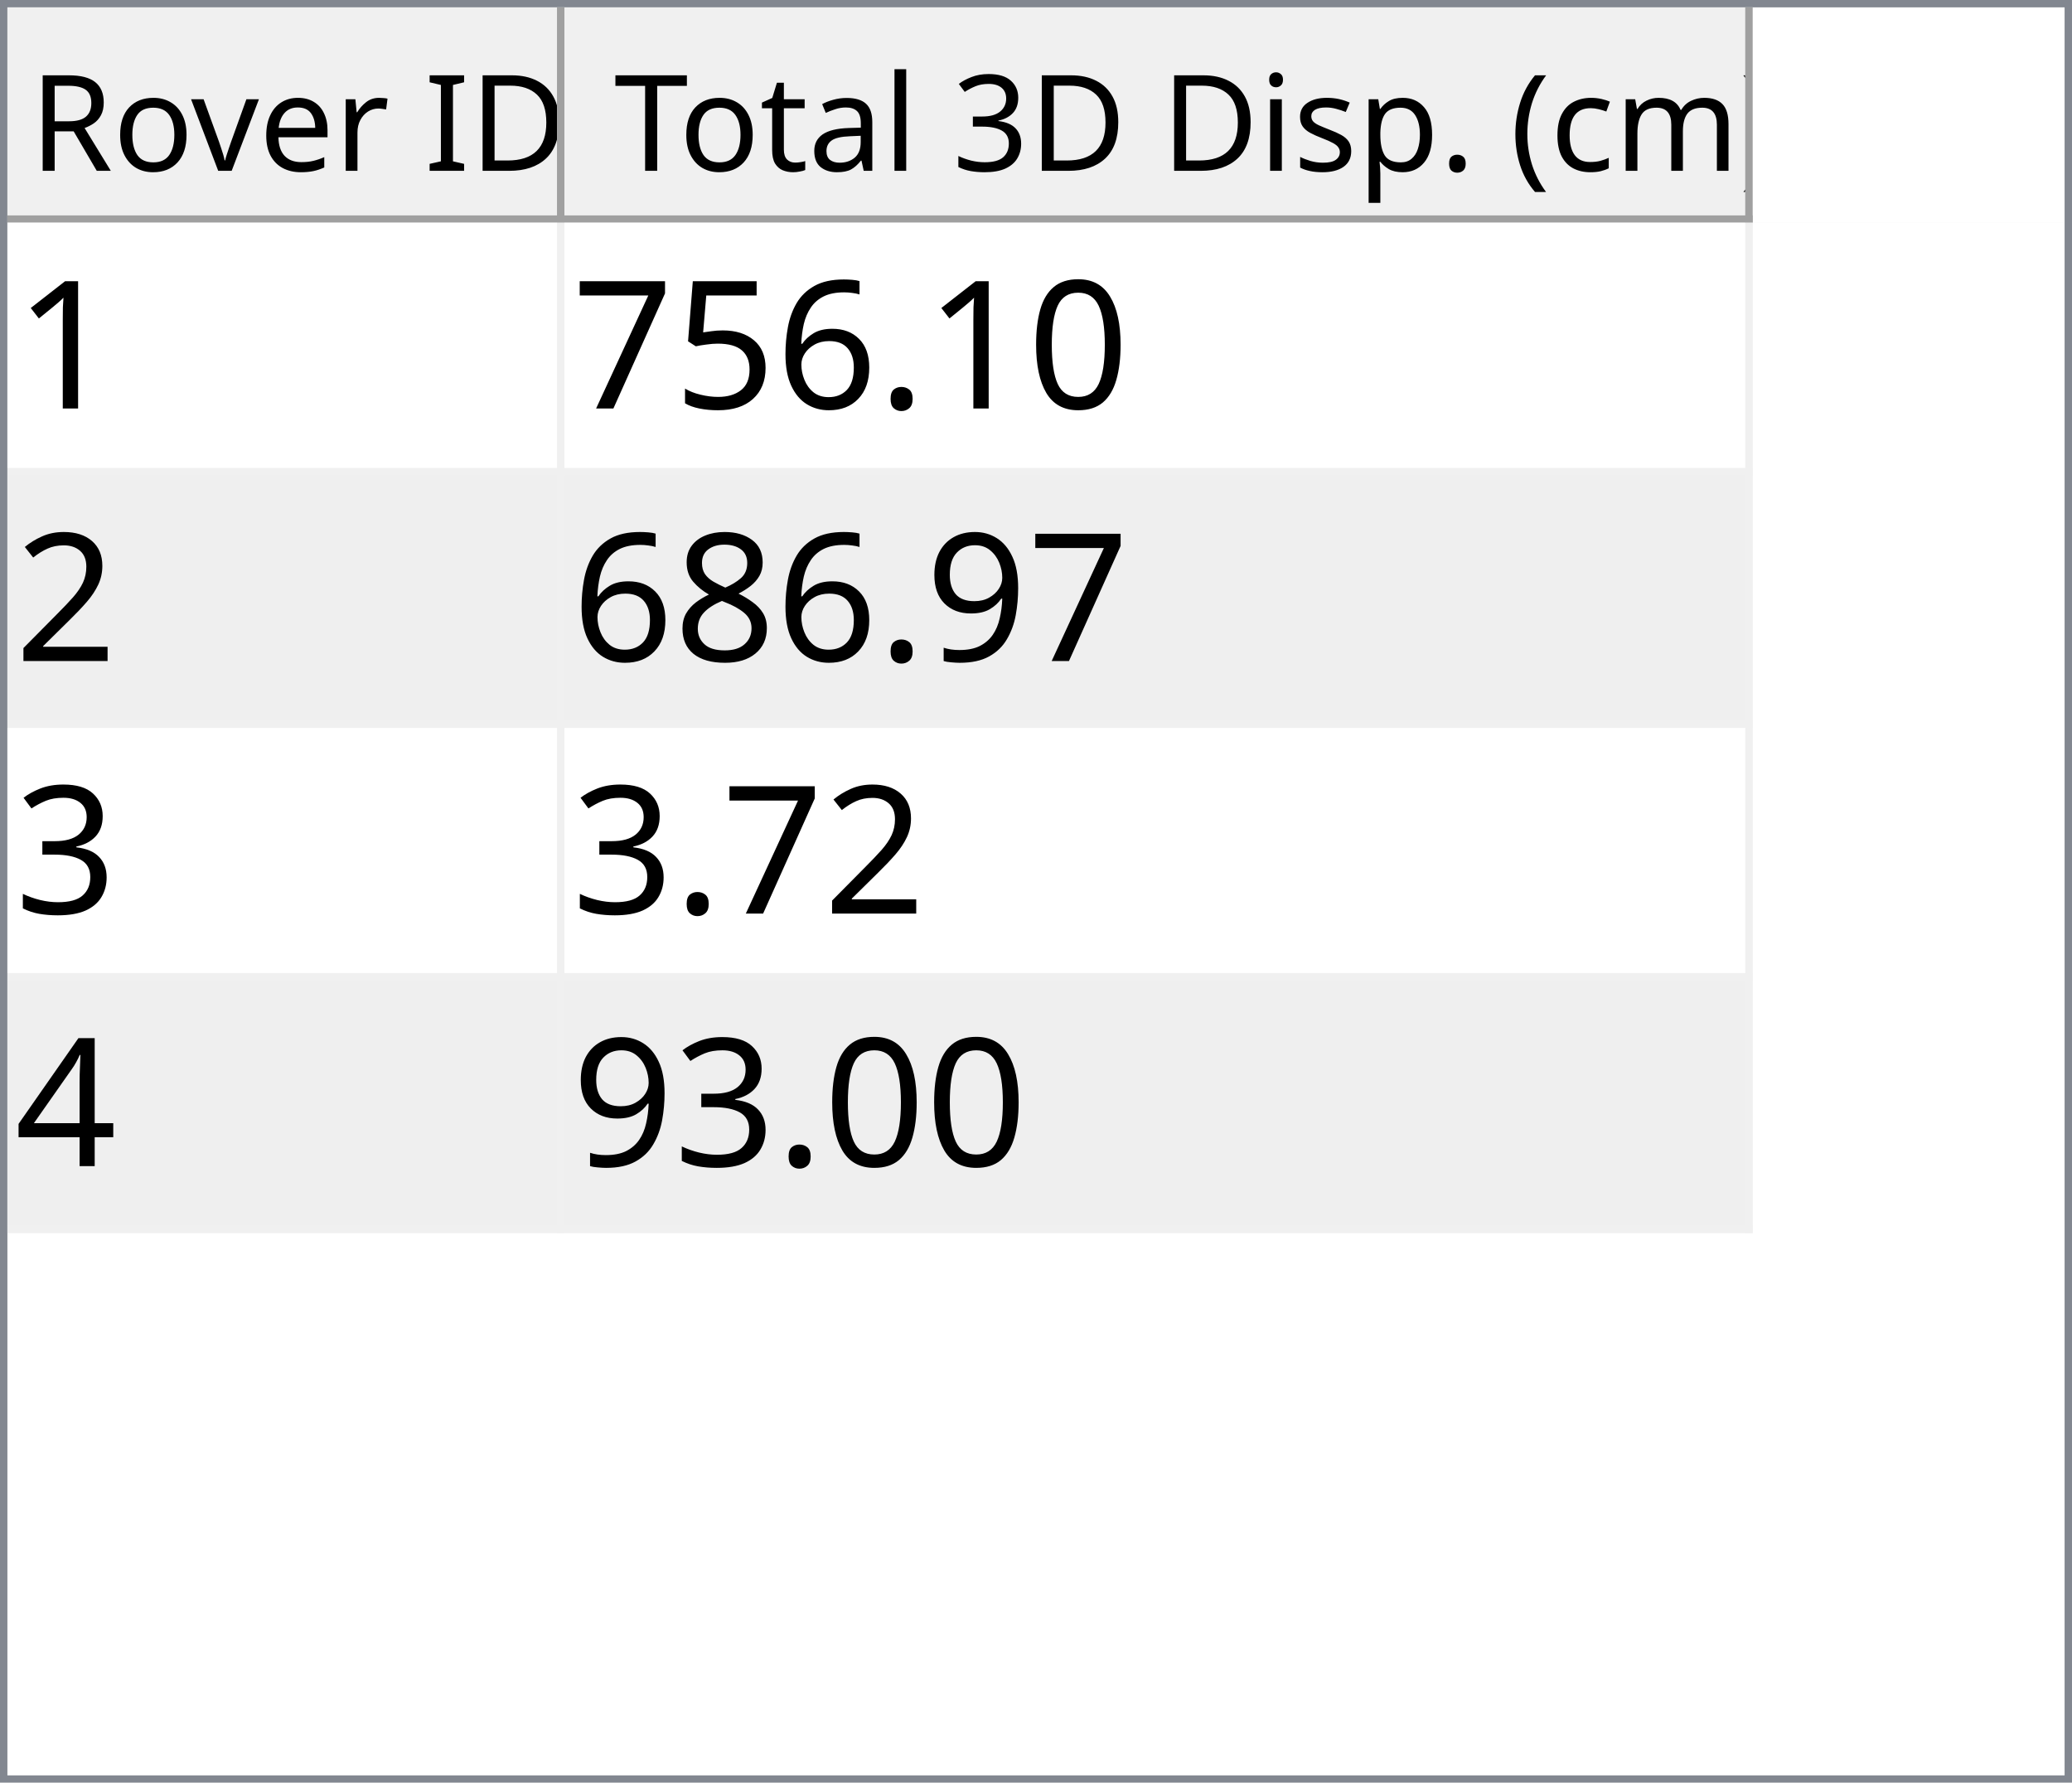
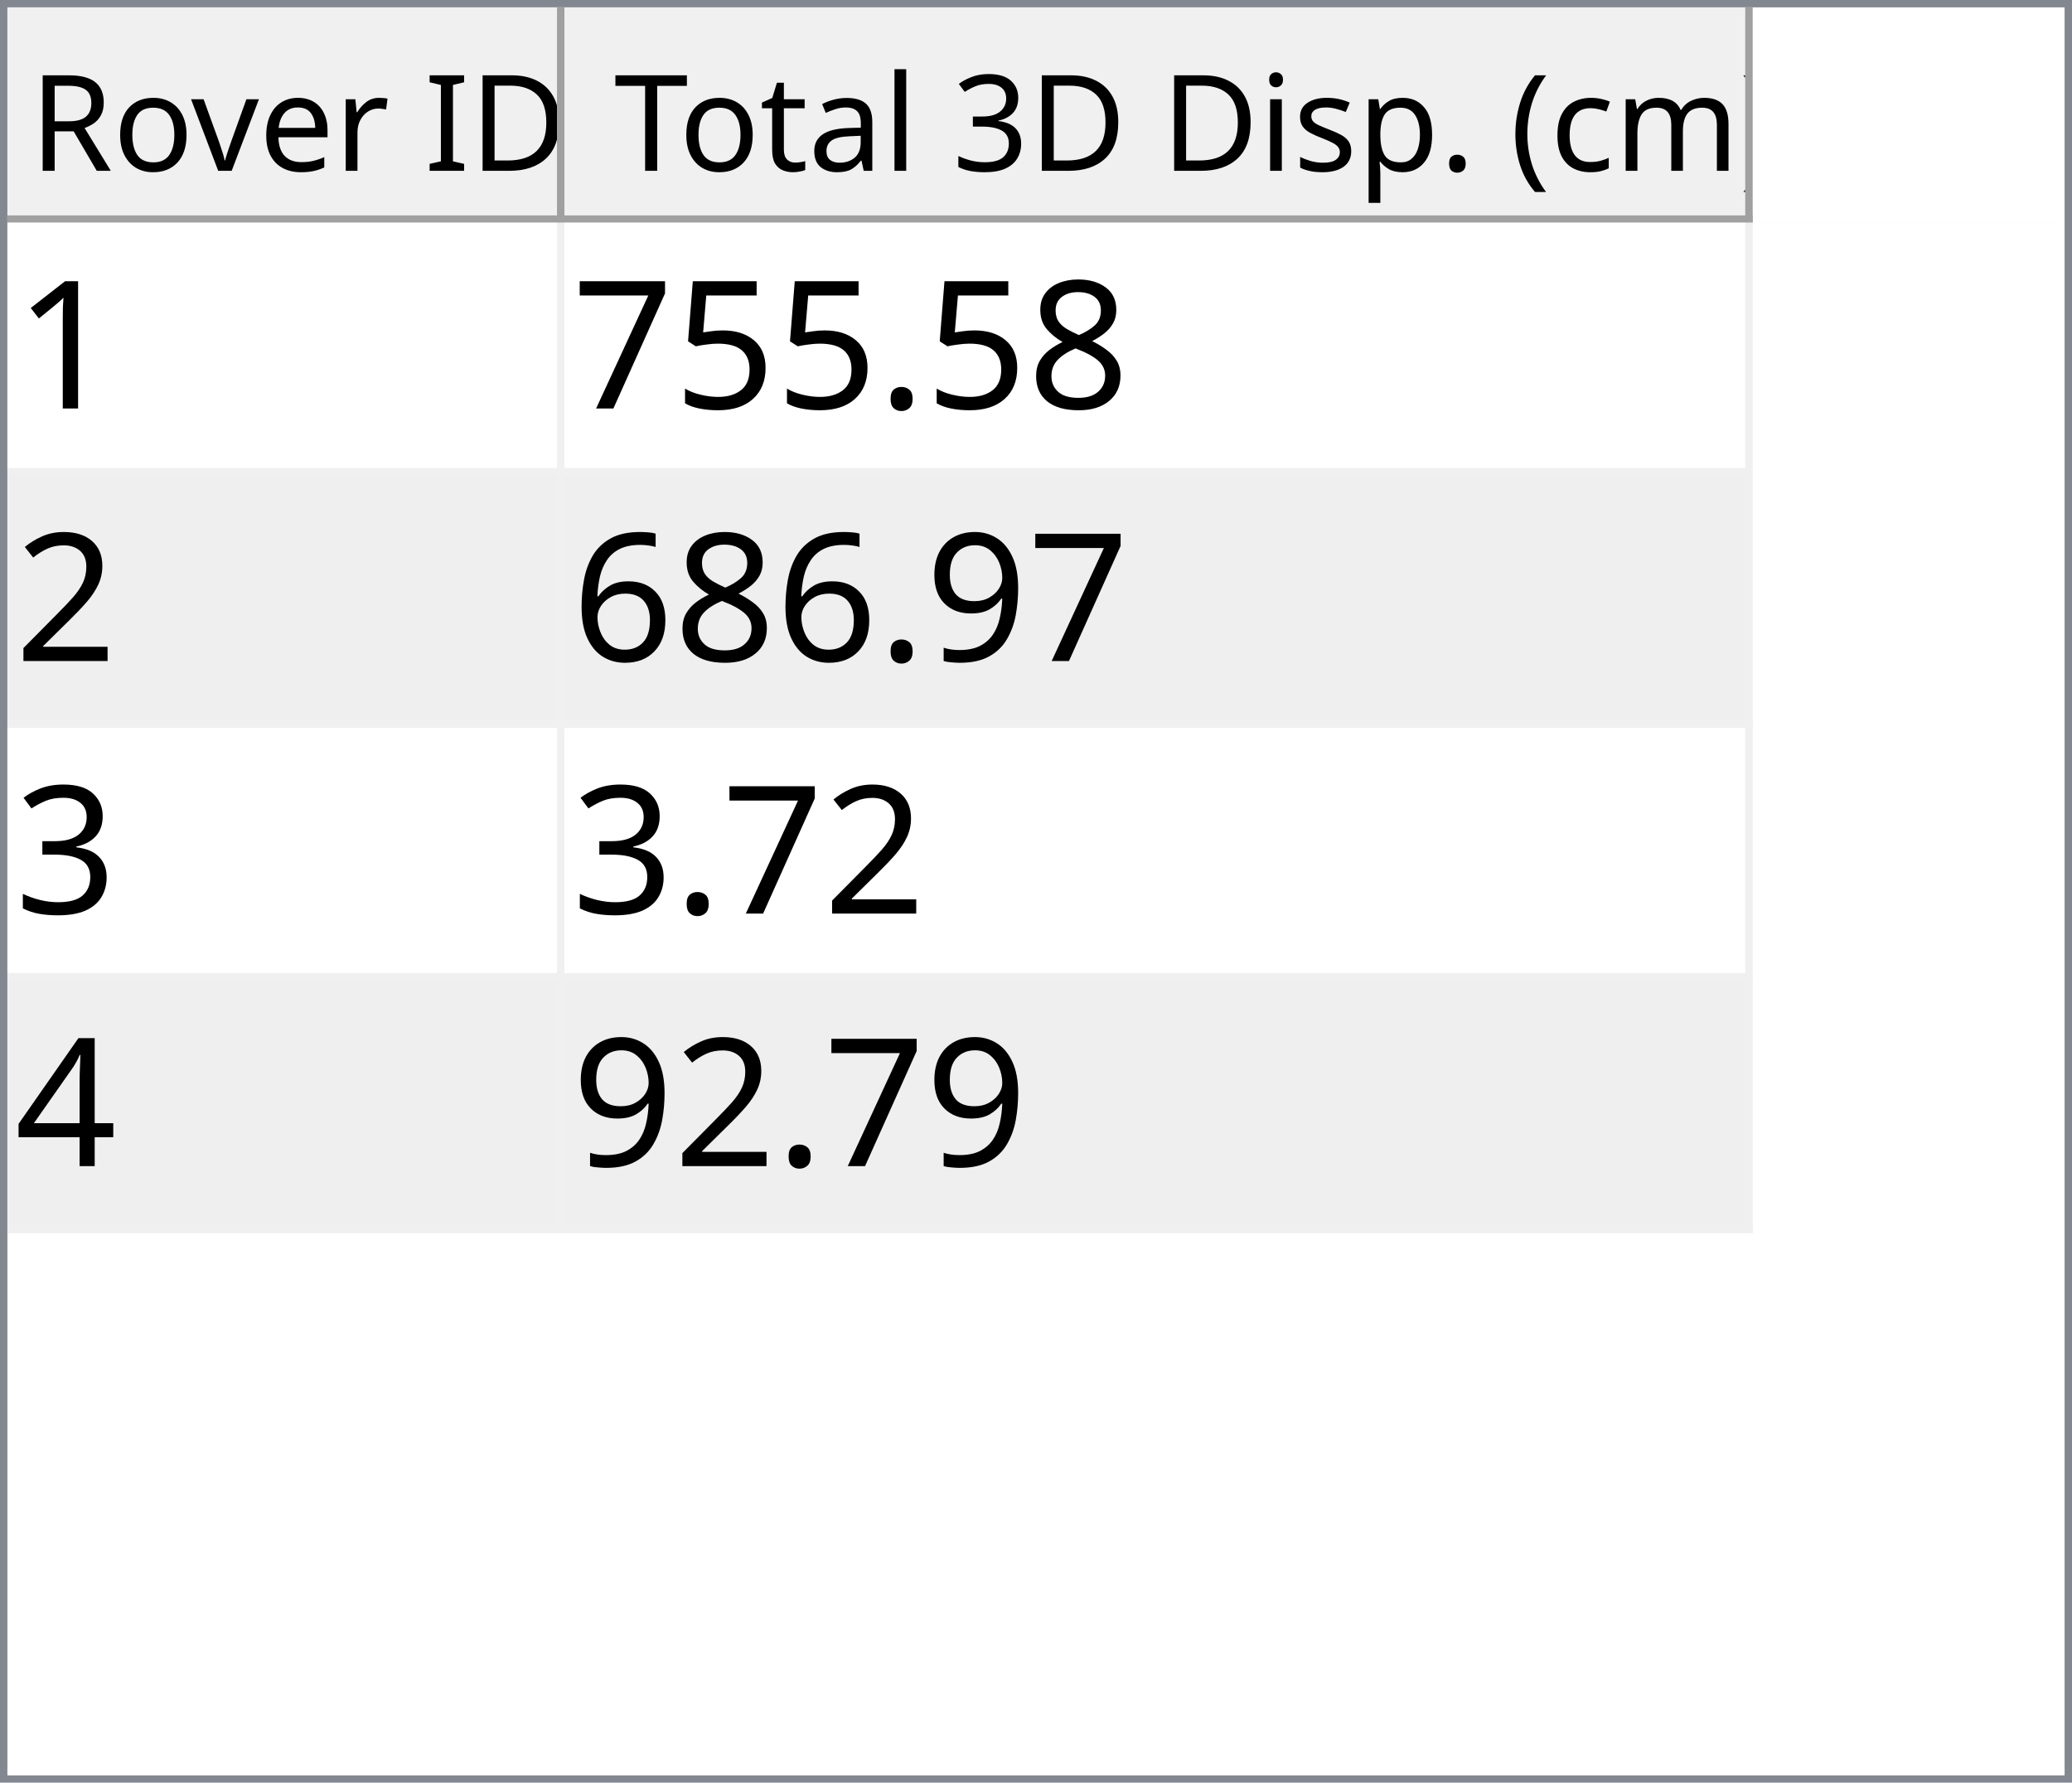
<svg xmlns="http://www.w3.org/2000/svg" style="fill-opacity:1; color-rendering:auto; color-interpolation:auto; text-rendering:auto; stroke:black; stroke-linecap:square; stroke-miterlimit:10; shape-rendering:auto; stroke-opacity:1; fill:black; stroke-dasharray:none; font-weight:normal; stroke-width:1; font-family:'Dialog'; font-style:normal; stroke-linejoin:miter; font-size:12px; stroke-dashoffset:0; image-rendering:auto;" width="279" height="240">
  <defs id="genericDefs" />
  <g>
    <defs id="defs1">
      <clipPath clipPathUnits="userSpaceOnUse" id="clipPath1">
        <path d="M0 0 L279 0 L279 240 L0 240 L0 0 Z" />
      </clipPath>
      <clipPath clipPathUnits="userSpaceOnUse" id="clipPath2">
        <path d="M0 0 L0 240 L279 240 L279 0 Z" />
      </clipPath>
      <clipPath clipPathUnits="userSpaceOnUse" id="clipPath3">
        <path d="M0 0 L0 29 L277 29 L277 0 Z" />
      </clipPath>
      <clipPath clipPathUnits="userSpaceOnUse" id="clipPath4">
        <path d="M0 0 L0 29 L75 29 L75 0 Z" />
      </clipPath>
      <clipPath clipPathUnits="userSpaceOnUse" id="clipPath5">
        <path d="M1 1 L1 28 L74 28 L74 1 Z" />
      </clipPath>
      <clipPath clipPathUnits="userSpaceOnUse" id="clipPath6">
        <path d="M0 0 L0 27 L73 27 L73 0 Z" />
      </clipPath>
      <clipPath clipPathUnits="userSpaceOnUse" id="clipPath7">
        <path d="M-0.5 -0.5 L-0.5 28.5 L74.5 28.5 L74.5 -0.5 Z" />
      </clipPath>
      <clipPath clipPathUnits="userSpaceOnUse" id="clipPath8">
        <path d="M0 0 L0 29 L160 29 L160 0 Z" />
      </clipPath>
      <clipPath clipPathUnits="userSpaceOnUse" id="clipPath9">
        <path d="M1 1 L1 28 L159 28 L159 1 Z" />
      </clipPath>
      <clipPath clipPathUnits="userSpaceOnUse" id="clipPath10">
        <path d="M0 0 L0 27 L158 27 L158 0 Z" />
      </clipPath>
      <clipPath clipPathUnits="userSpaceOnUse" id="clipPath11">
        <path d="M-0.5 -0.5 L-0.5 28.5 L159.5 28.5 L159.5 -0.5 Z" />
      </clipPath>
      <clipPath clipPathUnits="userSpaceOnUse" id="clipPath12">
        <path d="M0 0 L0 209 L277 209 L277 0 Z" />
      </clipPath>
      <clipPath clipPathUnits="userSpaceOnUse" id="clipPath13">
        <path d="M0 0 L0 136 L235 136 L235 0 Z" />
      </clipPath>
      <clipPath clipPathUnits="userSpaceOnUse" id="clipPath14">
        <path d="M-0.5 -0.5 L-0.5 135.5 L234.5 135.5 L234.5 -0.5 Z" />
      </clipPath>
      <clipPath clipPathUnits="userSpaceOnUse" id="clipPath15">
        <path d="M0 0 L0 33 L74 33 L74 0 Z" />
      </clipPath>
      <clipPath clipPathUnits="userSpaceOnUse" id="clipPath16">
        <path d="M0 0 L0 33 L159 33 L159 0 Z" />
      </clipPath>
      <font horiz-adv-x="64.551" id="font1">
        <font-face ascent="107.91" descent="25.098" units-per-em="100" style="font-style:normal; font-family:Segoe UI; font-weight:normal;" />
        <missing-glyph horiz-adv-x="64.551" d="M8.109 0 L8.109 68.266 L56.453 68.266 L56.453 0 L8.109 0 ZM15.328 7.234 L49.219 7.234 L49.219 61.031 L15.328 61.031 L15.328 7.234 Z" />
        <glyph unicode="D" horiz-adv-x="70.117" d="M9.188 0 L9.188 70.016 L28.516 70.016 Q65.531 70.016 65.531 35.891 Q65.531 19.672 55.25 9.836 Q44.969 0 27.734 0 L9.188 0 ZM17.391 62.594 L17.391 7.422 L27.828 7.422 Q41.609 7.422 49.273 14.797 Q56.938 22.172 56.938 35.688 Q56.938 62.594 28.328 62.594 L17.391 62.594 Z" />
        <glyph unicode="I" horiz-adv-x="26.611" d="M17.391 0 L9.188 0 L9.188 70.016 L17.391 70.016 L17.391 0 Z" />
        <glyph unicode=" " horiz-adv-x="27.393" d="" />
        <glyph unicode="r" horiz-adv-x="34.766" d="M34.188 41.891 Q32.078 43.5 28.125 43.5 Q23 43.5 19.555 38.672 Q16.109 33.844 16.109 25.484 L16.109 0 L8.109 0 L8.109 50 L16.109 50 L16.109 39.703 L16.312 39.703 Q18.016 44.969 21.531 47.922 Q25.047 50.875 29.391 50.875 Q32.516 50.875 34.188 50.203 L34.188 41.891 Z" />
        <glyph unicode="e" horiz-adv-x="52.295" d="M48.297 23 L12.984 23 Q13.188 14.656 17.484 10.109 Q21.781 5.562 29.297 5.562 Q37.75 5.562 44.828 11.141 L44.828 3.609 Q38.234 -1.172 27.391 -1.172 Q16.797 -1.172 10.742 5.641 Q4.688 12.453 4.688 24.812 Q4.688 36.469 11.305 43.82 Q17.922 51.172 27.734 51.172 Q37.547 51.172 42.922 44.828 Q48.297 38.484 48.297 27.203 L48.297 23 ZM40.094 29.781 Q40.047 36.719 36.75 40.578 Q33.453 44.438 27.594 44.438 Q21.922 44.438 17.969 40.383 Q14.016 36.328 13.094 29.781 L40.094 29.781 Z" />
        <glyph unicode="v" horiz-adv-x="47.9" d="M47.406 50 L27.484 0 L19.625 0 L0.688 50 L9.469 50 L22.172 13.672 Q23.578 9.672 23.922 6.688 L24.125 6.688 Q24.609 10.453 25.688 13.484 L38.969 50 L47.406 50 Z" />
        <glyph unicode="o" horiz-adv-x="58.594" d="M29 -1.172 Q17.922 -1.172 11.305 5.836 Q4.688 12.844 4.688 24.422 Q4.688 37.016 11.57 44.094 Q18.453 51.172 30.172 51.172 Q41.359 51.172 47.633 44.289 Q53.906 37.406 53.906 25.203 Q53.906 13.234 47.141 6.031 Q40.375 -1.172 29 -1.172 ZM29.594 44.438 Q21.875 44.438 17.383 39.188 Q12.891 33.938 12.891 24.703 Q12.891 15.828 17.43 10.695 Q21.969 5.562 29.594 5.562 Q37.359 5.562 41.531 10.594 Q45.703 15.625 45.703 24.906 Q45.703 34.281 41.531 39.359 Q37.359 44.438 29.594 44.438 Z" />
        <glyph unicode="R" horiz-adv-x="59.814" d="M59.375 0 L49.609 0 L37.891 19.625 Q36.281 22.359 34.766 24.289 Q33.25 26.219 31.664 27.438 Q30.078 28.656 28.25 29.219 Q26.422 29.781 24.125 29.781 L17.391 29.781 L17.391 0 L9.188 0 L9.188 70.016 L30.078 70.016 Q34.672 70.016 38.555 68.867 Q42.438 67.719 45.289 65.375 Q48.141 63.031 49.758 59.547 Q51.375 56.062 51.375 51.375 Q51.375 47.703 50.273 44.656 Q49.172 41.609 47.148 39.211 Q45.125 36.812 42.266 35.133 Q39.406 33.453 35.844 32.516 L35.844 32.328 Q37.594 31.547 38.891 30.547 Q40.188 29.547 41.359 28.18 Q42.531 26.812 43.68 25.078 Q44.828 23.344 46.234 21.047 L59.375 0 ZM17.391 62.594 L17.391 37.203 L28.516 37.203 Q31.594 37.203 34.203 38.133 Q36.812 39.062 38.719 40.797 Q40.625 42.531 41.703 45.047 Q42.781 47.562 42.781 50.688 Q42.781 56.297 39.141 59.445 Q35.5 62.594 28.609 62.594 L17.391 62.594 Z" />
        <glyph unicode=")" horiz-adv-x="30.176" d="M8.297 -15.922 L1.172 -15.922 Q16.406 2.344 16.406 26.812 Q16.406 51.469 1.078 70.016 L8.297 70.016 Q23.531 52.156 23.531 26.703 Q23.531 1.375 8.297 -15.922 Z" />
        <glyph unicode="m" horiz-adv-x="86.133" d="M79.109 0 L71.094 0 L71.094 28.719 Q71.094 37.016 68.531 40.727 Q65.969 44.438 59.906 44.438 Q54.781 44.438 51.195 39.75 Q47.609 35.062 47.609 28.516 L47.609 0 L39.594 0 L39.594 29.688 Q39.594 44.438 28.219 44.438 Q22.953 44.438 19.531 40.016 Q16.109 35.594 16.109 28.516 L16.109 0 L8.109 0 L8.109 50 L16.109 50 L16.109 42.094 L16.312 42.094 Q21.625 51.172 31.844 51.172 Q36.969 51.172 40.773 48.312 Q44.578 45.453 46 40.828 Q51.562 51.172 62.594 51.172 Q79.109 51.172 79.109 30.812 L79.109 0 Z" />
        <glyph unicode="c" horiz-adv-x="46.191" d="M42.188 2.297 Q36.422 -1.172 28.516 -1.172 Q17.828 -1.172 11.258 5.789 Q4.688 12.75 4.688 23.828 Q4.688 36.188 11.766 43.68 Q18.844 51.172 30.672 51.172 Q37.25 51.172 42.281 48.734 L42.281 40.531 Q36.719 44.438 30.375 44.438 Q22.703 44.438 17.797 38.945 Q12.891 33.453 12.891 24.516 Q12.891 15.719 17.508 10.641 Q22.125 5.562 29.891 5.562 Q36.422 5.562 42.188 9.906 L42.188 2.297 Z" />
        <glyph unicode="(" horiz-adv-x="30.176" d="M29.109 -15.922 L21.969 -15.922 Q6.844 1.375 6.844 26.703 Q6.844 52.156 21.969 70.016 L29.203 70.016 Q13.875 51.469 13.875 26.812 Q13.875 2.344 29.109 -15.922 Z" />
        <glyph unicode="." horiz-adv-x="21.68" d="M10.891 -1.078 Q8.641 -1.078 7.055 0.539 Q5.469 2.156 5.469 4.391 Q5.469 6.641 7.055 8.273 Q8.641 9.906 10.891 9.906 Q13.188 9.906 14.797 8.273 Q16.406 6.641 16.406 4.391 Q16.406 2.156 14.797 0.539 Q13.188 -1.078 10.891 -1.078 Z" />
        <glyph unicode="p" horiz-adv-x="58.789" d="M16.312 7.234 L16.109 7.234 L16.109 -23 L8.109 -23 L8.109 50 L16.109 50 L16.109 41.219 L16.312 41.219 Q22.219 51.172 33.594 51.172 Q43.266 51.172 48.688 44.461 Q54.109 37.75 54.109 26.469 Q54.109 13.922 48 6.375 Q41.891 -1.172 31.297 -1.172 Q21.578 -1.172 16.312 7.234 ZM16.109 27.391 L16.109 20.406 Q16.109 14.203 20.141 9.883 Q24.172 5.562 30.375 5.562 Q37.641 5.562 41.773 11.133 Q45.906 16.703 45.906 26.609 Q45.906 34.969 42.047 39.703 Q38.188 44.438 31.594 44.438 Q24.609 44.438 20.359 39.578 Q16.109 34.719 16.109 27.391 Z" />
        <glyph unicode="s" horiz-adv-x="42.432" d="M5.078 1.812 L5.078 10.406 Q11.625 5.562 19.484 5.562 Q30.031 5.562 30.031 12.594 Q30.031 14.594 29.125 15.992 Q28.219 17.391 26.68 18.461 Q25.141 19.531 23.07 20.383 Q21 21.234 18.609 22.172 Q15.281 23.484 12.766 24.828 Q10.25 26.172 8.57 27.859 Q6.891 29.547 6.031 31.695 Q5.172 33.844 5.172 36.719 Q5.172 40.234 6.789 42.945 Q8.406 45.656 11.086 47.484 Q13.766 49.312 17.211 50.242 Q20.656 51.172 24.312 51.172 Q30.812 51.172 35.938 48.922 L35.938 40.828 Q30.422 44.438 23.25 44.438 Q21 44.438 19.195 43.922 Q17.391 43.406 16.094 42.477 Q14.797 41.547 14.086 40.258 Q13.375 38.969 13.375 37.406 Q13.375 35.453 14.086 34.133 Q14.797 32.812 16.164 31.789 Q17.531 30.766 19.484 29.938 Q21.438 29.109 23.922 28.125 Q27.25 26.859 29.883 25.516 Q32.516 24.172 34.375 22.484 Q36.234 20.797 37.234 18.602 Q38.234 16.406 38.234 13.375 Q38.234 9.672 36.602 6.938 Q34.969 4.203 32.234 2.398 Q29.5 0.594 25.93 -0.289 Q22.359 -1.172 18.453 -1.172 Q10.75 -1.172 5.078 1.812 Z" />
        <glyph unicode="i" horiz-adv-x="24.219" d="M12.203 62.703 Q10.062 62.703 8.547 64.164 Q7.031 65.625 7.031 67.875 Q7.031 70.125 8.547 71.609 Q10.062 73.094 12.203 73.094 Q14.406 73.094 15.945 71.609 Q17.484 70.125 17.484 67.875 Q17.484 65.719 15.945 64.211 Q14.406 62.703 12.203 62.703 ZM16.109 0 L8.109 0 L8.109 50 L16.109 50 L16.109 0 Z" />
        <glyph unicode="3" horiz-adv-x="53.906" d="M46.531 19.828 Q46.531 15.094 44.75 11.211 Q42.969 7.328 39.719 4.57 Q36.469 1.812 31.93 0.297 Q27.391 -1.219 21.922 -1.219 Q11.922 -1.219 6 2.594 L6 11.188 Q13.094 5.609 22.219 5.609 Q25.875 5.609 28.828 6.539 Q31.781 7.469 33.906 9.227 Q36.031 10.984 37.18 13.477 Q38.328 15.969 38.328 19.094 Q38.328 32.812 18.797 32.812 L12.984 32.812 L12.984 39.594 L18.5 39.594 Q35.797 39.594 35.797 52.484 Q35.797 64.406 22.609 64.406 Q15.188 64.406 8.688 59.422 L8.688 67.188 Q15.375 71.188 24.609 71.188 Q29 71.188 32.57 69.969 Q36.141 68.75 38.68 66.555 Q41.219 64.359 42.609 61.281 Q44 58.203 44 54.5 Q44 40.672 30.031 36.719 L30.031 36.531 Q33.594 36.141 36.625 34.797 Q39.656 33.453 41.852 31.305 Q44.047 29.156 45.289 26.25 Q46.531 23.344 46.531 19.828 Z" />
        <glyph unicode="l" horiz-adv-x="24.219" d="M16.109 0 L8.109 0 L8.109 74.031 L16.109 74.031 L16.109 0 Z" />
        <glyph unicode="a" horiz-adv-x="50.879" d="M43.891 0 L35.891 0 L35.891 7.812 L35.688 7.812 Q30.469 -1.172 20.312 -1.172 Q12.844 -1.172 8.617 2.781 Q4.391 6.734 4.391 13.281 Q4.391 27.297 20.906 29.594 L35.891 31.688 Q35.891 44.438 25.594 44.438 Q16.547 44.438 9.281 38.281 L9.281 46.484 Q16.656 51.172 26.266 51.172 Q43.891 51.172 43.891 32.516 L43.891 0 ZM35.891 25.297 L23.828 23.641 Q18.266 22.859 15.43 20.875 Q12.594 18.891 12.594 13.875 Q12.594 10.203 15.211 7.883 Q17.828 5.562 22.172 5.562 Q28.125 5.562 32.008 9.742 Q35.891 13.922 35.891 20.312 L35.891 25.297 Z" />
        <glyph unicode="t" horiz-adv-x="33.887" d="M31.297 0.484 Q28.469 -1.078 23.828 -1.078 Q10.688 -1.078 10.688 13.578 L10.688 43.172 L2.094 43.172 L2.094 50 L10.688 50 L10.688 62.203 L18.703 64.797 L18.703 50 L31.297 50 L31.297 43.172 L18.703 43.172 L18.703 14.984 Q18.703 9.969 20.414 7.82 Q22.125 5.672 26.078 5.672 Q29.109 5.672 31.297 7.328 L31.297 0.484 Z" />
        <glyph unicode="T" horiz-adv-x="52.393" d="M50.594 62.594 L30.375 62.594 L30.375 0 L22.172 0 L22.172 62.594 L2 62.594 L2 70.016 L50.594 70.016 L50.594 62.594 Z" />
      </font>
      <font horiz-adv-x="75.0" id="font2">
        <font-face ascent="100.537" descent="21.973" units-per-em="100" style="font-style:normal; font-family:sans-serif; font-weight:normal;" />
        <missing-glyph horiz-adv-x="75.0" d="M12.5 0 L12.5 62.5 L62.5 62.5 L62.5 0 L12.5 0 ZM14.062 1.562 L60.938 1.562 L60.938 60.938 L14.062 60.938 L14.062 1.562 Z" />
        <glyph unicode="1" horiz-adv-x="55.615" d="M37.25 0 L28.469 0 L28.469 56 Q25.297 52.984 20.141 49.953 Q14.984 46.922 10.891 45.406 L10.891 53.906 Q18.266 57.375 23.781 62.305 Q29.297 67.234 31.594 71.875 L37.25 71.875 L37.25 0 Z" />
-         <glyph unicode="0" horiz-adv-x="55.615" d="M4.156 35.297 Q4.156 48 6.766 55.742 Q9.375 63.484 14.523 67.68 Q19.672 71.875 27.484 71.875 Q33.25 71.875 37.594 69.555 Q41.938 67.234 44.773 62.867 Q47.609 58.5 49.219 52.227 Q50.828 45.953 50.828 35.297 Q50.828 22.703 48.242 14.969 Q45.656 7.234 40.508 3.008 Q35.359 -1.219 27.484 -1.219 Q17.141 -1.219 11.234 6.203 Q4.156 15.141 4.156 35.297 ZM13.188 35.297 Q13.188 17.672 17.312 11.836 Q21.438 6 27.484 6 Q33.547 6 37.672 11.859 Q41.797 17.719 41.797 35.297 Q41.797 52.984 37.672 58.789 Q33.547 64.594 27.391 64.594 Q21.344 64.594 17.719 59.469 Q13.188 52.938 13.188 35.297 Z" />
+         <glyph unicode="8" horiz-adv-x="55.615" d="M17.672 38.812 Q12.203 40.828 9.57 44.539 Q6.938 48.25 6.938 53.422 Q6.938 61.234 12.555 66.555 Q18.172 71.875 27.484 71.875 Q36.859 71.875 42.578 66.43 Q48.297 60.984 48.297 53.172 Q48.297 48.188 45.68 44.508 Q43.062 40.828 37.75 38.812 Q44.344 36.672 47.781 31.883 Q51.219 27.094 51.219 20.453 Q51.219 11.281 44.727 5.031 Q38.234 -1.219 27.641 -1.219 Q17.047 -1.219 10.547 5.055 Q4.047 11.328 4.047 20.703 Q4.047 27.688 7.594 32.398 Q11.141 37.109 17.672 38.812 ZM15.922 53.719 Q15.922 48.641 19.195 45.414 Q22.469 42.188 27.688 42.188 Q32.766 42.188 36.016 45.383 Q39.266 48.578 39.266 53.219 Q39.266 58.062 35.914 61.359 Q32.562 64.656 27.594 64.656 Q22.562 64.656 19.242 61.43 Q15.922 58.203 15.922 53.719 ZM13.094 20.656 Q13.094 16.891 14.875 13.375 Q16.656 9.859 20.172 7.93 Q23.688 6 27.734 6 Q34.031 6 38.133 10.055 Q42.234 14.109 42.234 20.359 Q42.234 26.703 38.016 30.859 Q33.797 35.016 27.438 35.016 Q21.234 35.016 17.164 30.914 Q13.094 26.812 13.094 20.656 Z" />
        <glyph unicode="." horiz-adv-x="27.783" d="M9.078 0 L9.078 10.016 L19.094 10.016 L19.094 0 L9.078 0 Z" />
-         <glyph unicode="6" horiz-adv-x="55.615" d="M49.75 54.047 L41.016 53.375 Q39.844 58.547 37.703 60.891 Q34.125 64.656 28.906 64.656 Q24.703 64.656 21.531 62.312 Q17.391 59.281 14.992 53.469 Q12.594 47.656 12.5 36.922 Q15.672 41.75 20.266 44.094 Q24.859 46.438 29.891 46.438 Q38.672 46.438 44.852 39.969 Q51.031 33.5 51.031 23.25 Q51.031 16.5 48.125 10.719 Q45.219 4.938 40.141 1.859 Q35.062 -1.219 28.609 -1.219 Q17.625 -1.219 10.695 6.859 Q3.766 14.938 3.766 33.5 Q3.766 54.25 11.422 63.672 Q18.109 71.875 29.438 71.875 Q37.891 71.875 43.289 67.141 Q48.688 62.406 49.75 54.047 ZM13.875 23.188 Q13.875 18.656 15.797 14.508 Q17.719 10.359 21.188 8.18 Q24.656 6 28.469 6 Q34.031 6 38.039 10.492 Q42.047 14.984 42.047 22.703 Q42.047 30.125 38.086 34.398 Q34.125 38.672 28.125 38.672 Q22.172 38.672 18.023 34.398 Q13.875 30.125 13.875 23.188 Z" />
        <glyph unicode="5" horiz-adv-x="55.615" d="M4.156 18.75 L13.375 19.531 Q14.406 12.797 18.141 9.398 Q21.875 6 27.156 6 Q33.5 6 37.891 10.789 Q42.281 15.578 42.281 23.484 Q42.281 31 38.062 35.352 Q33.844 39.703 27 39.703 Q22.75 39.703 19.336 37.773 Q15.922 35.844 13.969 32.766 L5.719 33.844 L12.641 70.609 L48.25 70.609 L48.25 62.203 L19.672 62.203 L15.828 42.969 Q22.266 47.469 29.344 47.469 Q38.719 47.469 45.164 40.969 Q51.609 34.469 51.609 24.266 Q51.609 14.547 45.953 7.469 Q39.062 -1.219 27.156 -1.219 Q17.391 -1.219 11.211 4.25 Q5.031 9.719 4.156 18.75 Z" />
        <glyph unicode="7" horiz-adv-x="55.615" d="M4.734 62.203 L4.734 70.656 L51.078 70.656 L51.078 63.812 Q44.234 56.547 37.523 44.484 Q30.812 32.422 27.156 19.672 Q24.516 10.688 23.781 0 L14.75 0 Q14.891 8.453 18.062 20.414 Q21.234 32.375 27.172 43.484 Q33.109 54.594 39.797 62.203 L4.734 62.203 Z" />
        <glyph unicode="2" horiz-adv-x="55.615" d="M50.344 8.453 L50.344 0 L3.031 0 Q2.938 3.172 4.047 6.109 Q5.859 10.938 9.836 15.625 Q13.812 20.312 21.344 26.469 Q33.016 36.031 37.117 41.625 Q41.219 47.219 41.219 52.203 Q41.219 57.422 37.477 61.008 Q33.734 64.594 27.734 64.594 Q21.391 64.594 17.578 60.789 Q13.766 56.984 13.719 50.25 L4.688 51.172 Q5.609 61.281 11.664 66.578 Q17.719 71.875 27.938 71.875 Q38.234 71.875 44.242 66.164 Q50.25 60.453 50.25 52 Q50.25 47.703 48.492 43.555 Q46.734 39.406 42.656 34.812 Q38.578 30.219 29.109 22.219 Q21.188 15.578 18.945 13.211 Q16.703 10.844 15.234 8.453 L50.344 8.453 Z" />
        <glyph unicode="9" horiz-adv-x="55.615" d="M5.469 16.547 L13.922 17.328 Q14.984 11.375 18.016 8.688 Q21.047 6 25.781 6 Q29.828 6 32.883 7.859 Q35.938 9.719 37.891 12.82 Q39.844 15.922 41.164 21.195 Q42.484 26.469 42.484 31.938 Q42.484 32.516 42.438 33.688 Q39.797 29.5 35.234 26.883 Q30.672 24.266 25.344 24.266 Q16.453 24.266 10.305 30.711 Q4.156 37.156 4.156 47.703 Q4.156 58.594 10.578 65.234 Q17 71.875 26.656 71.875 Q33.641 71.875 39.43 68.117 Q45.219 64.359 48.219 57.398 Q51.219 50.438 51.219 37.25 Q51.219 23.531 48.242 15.406 Q45.266 7.281 39.383 3.031 Q33.5 -1.219 25.594 -1.219 Q17.188 -1.219 11.867 3.445 Q6.547 8.109 5.469 16.547 ZM41.453 48.141 Q41.453 55.719 37.43 60.156 Q33.406 64.594 27.734 64.594 Q21.875 64.594 17.531 59.812 Q13.188 55.031 13.188 47.406 Q13.188 40.578 17.312 36.305 Q21.438 32.031 27.484 32.031 Q33.594 32.031 37.523 36.305 Q41.453 40.578 41.453 48.141 Z" />
-         <glyph unicode="8" horiz-adv-x="55.615" d="M17.672 38.812 Q12.203 40.828 9.57 44.539 Q6.938 48.25 6.938 53.422 Q6.938 61.234 12.555 66.555 Q18.172 71.875 27.484 71.875 Q36.859 71.875 42.578 66.43 Q48.297 60.984 48.297 53.172 Q48.297 48.188 45.68 44.508 Q43.062 40.828 37.75 38.812 Q44.344 36.672 47.781 31.883 Q51.219 27.094 51.219 20.453 Q51.219 11.281 44.727 5.031 Q38.234 -1.219 27.641 -1.219 Q17.047 -1.219 10.547 5.055 Q4.047 11.328 4.047 20.703 Q4.047 27.688 7.594 32.398 Q11.141 37.109 17.672 38.812 ZM15.922 53.719 Q15.922 48.641 19.195 45.414 Q22.469 42.188 27.688 42.188 Q32.766 42.188 36.016 45.383 Q39.266 48.578 39.266 53.219 Q39.266 58.062 35.914 61.359 Q32.562 64.656 27.594 64.656 Q22.562 64.656 19.242 61.43 Q15.922 58.203 15.922 53.719 ZM13.094 20.656 Q13.094 16.891 14.875 13.375 Q16.656 9.859 20.172 7.93 Q23.688 6 27.734 6 Q34.031 6 38.133 10.055 Q42.234 14.109 42.234 20.359 Q42.234 26.703 38.016 30.859 Q33.797 35.016 27.438 35.016 Q21.234 35.016 17.164 30.914 Q13.094 26.812 13.094 20.656 Z" />
+         <glyph unicode="6" horiz-adv-x="55.615" d="M49.75 54.047 L41.016 53.375 Q39.844 58.547 37.703 60.891 Q34.125 64.656 28.906 64.656 Q24.703 64.656 21.531 62.312 Q17.391 59.281 14.992 53.469 Q12.594 47.656 12.5 36.922 Q15.672 41.75 20.266 44.094 Q24.859 46.438 29.891 46.438 Q38.672 46.438 44.852 39.969 Q51.031 33.5 51.031 23.25 Q51.031 16.5 48.125 10.719 Q45.219 4.938 40.141 1.859 Q35.062 -1.219 28.609 -1.219 Q17.625 -1.219 10.695 6.859 Q3.766 14.938 3.766 33.5 Q3.766 54.25 11.422 63.672 Q18.109 71.875 29.438 71.875 Q37.891 71.875 43.289 67.141 Q48.688 62.406 49.75 54.047 ZM13.875 23.188 Q13.875 18.656 15.797 14.508 Q17.719 10.359 21.188 8.18 Q24.656 6 28.469 6 Q34.031 6 38.039 10.492 Q42.047 14.984 42.047 22.703 Q42.047 30.125 38.086 34.398 Q34.125 38.672 28.125 38.672 Q22.172 38.672 18.023 34.398 Q13.875 30.125 13.875 23.188 Z" />
        <glyph unicode="3" horiz-adv-x="55.615" d="M4.203 18.891 L12.984 20.062 Q14.5 12.594 18.141 9.297 Q21.781 6 27 6 Q33.203 6 37.477 10.297 Q41.75 14.594 41.75 20.953 Q41.75 27 37.797 30.93 Q33.844 34.859 27.734 34.859 Q25.25 34.859 21.531 33.891 L22.516 41.609 Q23.391 41.5 23.922 41.5 Q29.547 41.5 34.039 44.43 Q38.531 47.359 38.531 53.469 Q38.531 58.297 35.258 61.477 Q31.984 64.656 26.812 64.656 Q21.688 64.656 18.266 61.43 Q14.844 58.203 13.875 51.766 L5.078 53.328 Q6.688 62.156 12.398 67.016 Q18.109 71.875 26.609 71.875 Q32.469 71.875 37.398 69.359 Q42.328 66.844 44.945 62.5 Q47.562 58.156 47.562 53.266 Q47.562 48.641 45.07 44.828 Q42.578 41.016 37.703 38.766 Q44.047 37.312 47.562 32.695 Q51.078 28.078 51.078 21.141 Q51.078 11.766 44.242 5.25 Q37.406 -1.266 26.953 -1.266 Q17.531 -1.266 11.305 4.352 Q5.078 9.969 4.203 18.891 Z" />
        <glyph unicode="4" horiz-adv-x="55.615" d="M32.328 0 L32.328 17.141 L1.266 17.141 L1.266 25.203 L33.938 71.578 L41.109 71.578 L41.109 25.203 L50.781 25.203 L50.781 17.141 L41.109 17.141 L41.109 0 L32.328 0 ZM32.328 25.203 L32.328 57.469 L9.906 25.203 L32.328 25.203 Z" />
      </font>
    </defs>
    <g style="fill:white; stroke:white;">
      <rect x="0" y="0" width="279" style="clip-path:url(#clipPath1); stroke:none;" height="240" />
    </g>
    <g style="fill:white; text-rendering:optimizeSpeed; color-rendering:optimizeSpeed; image-rendering:optimizeSpeed; shape-rendering:crispEdges; stroke:white; color-interpolation:sRGB;">
      <rect x="0" width="279" height="240" y="0" style="stroke:none;" />
      <path style="stroke:none;" d="M0 240 L279 240 L279 0 L0 0 Z" />
    </g>
    <g style="fill:rgb(240,240,240); font-size:18px; font-family:'Segoe UI'; stroke:rgb(240,240,240);">
      <rect x="0" y="0" width="279" style="clip-path:url(#clipPath2); stroke:none;" height="240" />
    </g>
    <g style="fill:rgb(130,135,144); font-size:18px; font-family:'Segoe UI'; stroke:rgb(130,135,144);">
      <path d="M0 0 L279 0 L279 240 L0 240 L0 0 ZM1 1 L278 1 L278 239 L1 239 L1 1 Z" style="fill-rule:evenodd; clip-path:url(#clipPath2); stroke:none;" />
    </g>
    <g style="fill:white; font-size:18px; font-family:'Segoe UI'; stroke:white;" transform="translate(1,1)">
      <rect x="0" y="0" width="277" style="clip-path:url(#clipPath3); stroke:none;" height="29" />
    </g>
    <g style="fill:rgb(240,240,240); font-size:18px; font-family:'Segoe UI'; stroke:rgb(240,240,240);" transform="translate(1,1)">
      <rect x="0" y="0" width="75" style="clip-path:url(#clipPath4); stroke:none;" height="29" />
    </g>
    <g style="font-family:'Segoe UI'; font-size:18px;" transform="translate(2,2)">
      <text x="2" xml:space="preserve" y="21" style="clip-path:url(#clipPath6); stroke:none;">Rover ID</text>
    </g>
    <g transform="translate(1.5,1.5)" style="fill:rgb(160,160,160); font-size:18px; font-family:'Segoe UI'; stroke:rgb(160,160,160); stroke-linejoin:bevel;">
      <line x1="74" x2="74" y1="0" style="fill:none; clip-path:url(#clipPath7);" y2="28" />
    </g>
    <g transform="matrix(1,0,0,1,1,1) translate(0.5,0.5)" style="fill:rgb(160,160,160); font-size:18px; font-family:'Segoe UI'; stroke:rgb(160,160,160); stroke-linejoin:bevel;">
      <line x1="0" x2="74" y1="28" style="fill:none; clip-path:url(#clipPath7);" y2="28" />
    </g>
    <g style="fill:rgb(240,240,240); font-size:18px; font-family:'Segoe UI'; stroke:rgb(240,240,240);" transform="translate(76,1)">
      <rect x="0" y="0" width="160" style="clip-path:url(#clipPath8); stroke:none;" height="29" />
    </g>
    <g style="font-family:'Segoe UI'; font-size:18px;" transform="translate(77,2)">
      <text x="1" xml:space="preserve" y="21" style="clip-path:url(#clipPath10); stroke:none;"> Total 3D Disp. (cm)</text>
    </g>
    <g transform="translate(76.5,1.5)" style="fill:rgb(160,160,160); font-size:18px; font-family:'Segoe UI'; stroke:rgb(160,160,160); stroke-linejoin:bevel;">
      <line x1="159" x2="159" y1="0" style="fill:none; clip-path:url(#clipPath11);" y2="28" />
    </g>
    <g transform="matrix(1,0,0,1,76,1) translate(0.5,0.5)" style="fill:rgb(160,160,160); font-size:18px; font-family:'Segoe UI'; stroke:rgb(160,160,160); stroke-linejoin:bevel;">
      <line x1="0" x2="159" y1="28" style="fill:none; clip-path:url(#clipPath11);" y2="28" />
    </g>
    <g style="fill:white; font-size:18px; font-family:'Segoe UI'; stroke:white;" transform="translate(1,30)">
      <rect x="0" y="0" width="277" style="clip-path:url(#clipPath12); stroke:none;" height="209" />
    </g>
    <g style="fill:rgb(240,240,240); font-size:24px; font-family:sans-serif; stroke:rgb(240,240,240);" transform="translate(1,30)">
      <rect x="0" y="0" width="235" style="clip-path:url(#clipPath13); stroke:none;" height="136" />
      <line transform="translate(0.5,0.5)" x1="0" x2="234" y1="33" style="clip-path:url(#clipPath14); fill:none; stroke-linejoin:bevel;" y2="33" />
    </g>
    <g transform="matrix(1,0,0,1,1,30) translate(0.5,0.5)" style="fill:rgb(240,240,240); font-size:24px; font-family:sans-serif; stroke:rgb(240,240,240); stroke-linejoin:bevel;">
      <line x1="0" x2="234" y1="67" style="fill:none; clip-path:url(#clipPath14);" y2="67" />
    </g>
    <g transform="matrix(1,0,0,1,1,30) translate(0.5,0.5)" style="fill:rgb(240,240,240); font-size:24px; font-family:sans-serif; stroke:rgb(240,240,240); stroke-linejoin:bevel;">
      <line x1="0" x2="234" y1="101" style="fill:none; clip-path:url(#clipPath14);" y2="101" />
    </g>
    <g transform="matrix(1,0,0,1,1,30) translate(0.5,0.5)" style="fill:rgb(240,240,240); font-size:24px; font-family:sans-serif; stroke:rgb(240,240,240); stroke-linejoin:bevel;">
      <line x1="0" x2="234" y1="135" style="fill:none; clip-path:url(#clipPath14);" y2="135" />
    </g>
    <g transform="matrix(1,0,0,1,1,30) translate(0.5,0.5)" style="fill:rgb(240,240,240); font-size:24px; font-family:sans-serif; stroke:rgb(240,240,240); stroke-linejoin:bevel;">
      <line x1="74" x2="74" y1="0" style="fill:none; clip-path:url(#clipPath14);" y2="135" />
    </g>
    <g transform="matrix(1,0,0,1,1,30) translate(0.5,0.5)" style="fill:rgb(240,240,240); font-size:24px; font-family:sans-serif; stroke:rgb(240,240,240); stroke-linejoin:bevel;">
      <line x1="234" x2="234" y1="0" style="fill:none; clip-path:url(#clipPath14);" y2="135" />
    </g>
    <g style="fill:white; font-size:24px; font-family:sans-serif; stroke:white;" transform="matrix(1,0,0,1,1,30)">
      <rect x="0" y="0" width="74" style="clip-path:url(#clipPath15); stroke:none;" height="33" />
      <text x="1" y="25" style="fill:black; clip-path:url(#clipPath15); stroke:none;" xml:space="preserve">1</text>
    </g>
    <g style="fill:white; font-size:24px; font-family:sans-serif; stroke:white;" transform="matrix(1,0,0,1,1,30) translate(75,0)">
      <rect x="0" y="0" width="159" style="clip-path:url(#clipPath16); stroke:none;" height="33" />
-       <text x="1" y="25" style="fill:black; clip-path:url(#clipPath16); stroke:none;" xml:space="preserve">756.10</text>
+       <text x="1" y="25" style="fill:black; clip-path:url(#clipPath16); stroke:none;" xml:space="preserve">755.58</text>
    </g>
    <g style="fill:rgb(239,239,239); font-size:24px; font-family:sans-serif; stroke:rgb(239,239,239);" transform="matrix(1,0,0,1,1,30) translate(0,34)">
      <rect x="0" y="0" width="74" style="clip-path:url(#clipPath15); stroke:none;" height="33" />
      <text x="1" y="25" style="fill:black; clip-path:url(#clipPath15); stroke:none;" xml:space="preserve">2</text>
    </g>
    <g style="fill:rgb(239,239,239); font-size:24px; font-family:sans-serif; stroke:rgb(239,239,239);" transform="matrix(1,0,0,1,1,30) translate(75,34)">
      <rect x="0" y="0" width="159" style="clip-path:url(#clipPath16); stroke:none;" height="33" />
      <text x="1" y="25" style="fill:black; clip-path:url(#clipPath16); stroke:none;" xml:space="preserve">686.97</text>
    </g>
    <g style="fill:white; font-size:24px; font-family:sans-serif; stroke:white;" transform="matrix(1,0,0,1,1,30) translate(0,68)">
      <rect x="0" y="0" width="74" style="clip-path:url(#clipPath15); stroke:none;" height="33" />
      <text x="1" y="25" style="fill:black; clip-path:url(#clipPath15); stroke:none;" xml:space="preserve">3</text>
    </g>
    <g style="fill:white; font-size:24px; font-family:sans-serif; stroke:white;" transform="matrix(1,0,0,1,1,30) translate(75,68)">
      <rect x="0" y="0" width="159" style="clip-path:url(#clipPath16); stroke:none;" height="33" />
      <text x="1" y="25" style="fill:black; clip-path:url(#clipPath16); stroke:none;" xml:space="preserve">3.72</text>
    </g>
    <g style="fill:rgb(239,239,239); font-size:24px; font-family:sans-serif; stroke:rgb(239,239,239);" transform="matrix(1,0,0,1,1,30) translate(0,102)">
      <rect x="0" y="0" width="74" style="clip-path:url(#clipPath15); stroke:none;" height="33" />
      <text x="1" y="25" style="fill:black; clip-path:url(#clipPath15); stroke:none;" xml:space="preserve">4</text>
    </g>
    <g style="fill:rgb(239,239,239); font-size:24px; font-family:sans-serif; stroke:rgb(239,239,239);" transform="matrix(1,0,0,1,1,30) translate(75,102)">
      <rect x="0" y="0" width="159" style="clip-path:url(#clipPath16); stroke:none;" height="33" />
-       <text x="1" y="25" style="fill:black; clip-path:url(#clipPath16); stroke:none;" xml:space="preserve">93.00</text>
+       <text x="1" y="25" style="fill:black; clip-path:url(#clipPath16); stroke:none;" xml:space="preserve">92.79</text>
    </g>
  </g>
</svg>
